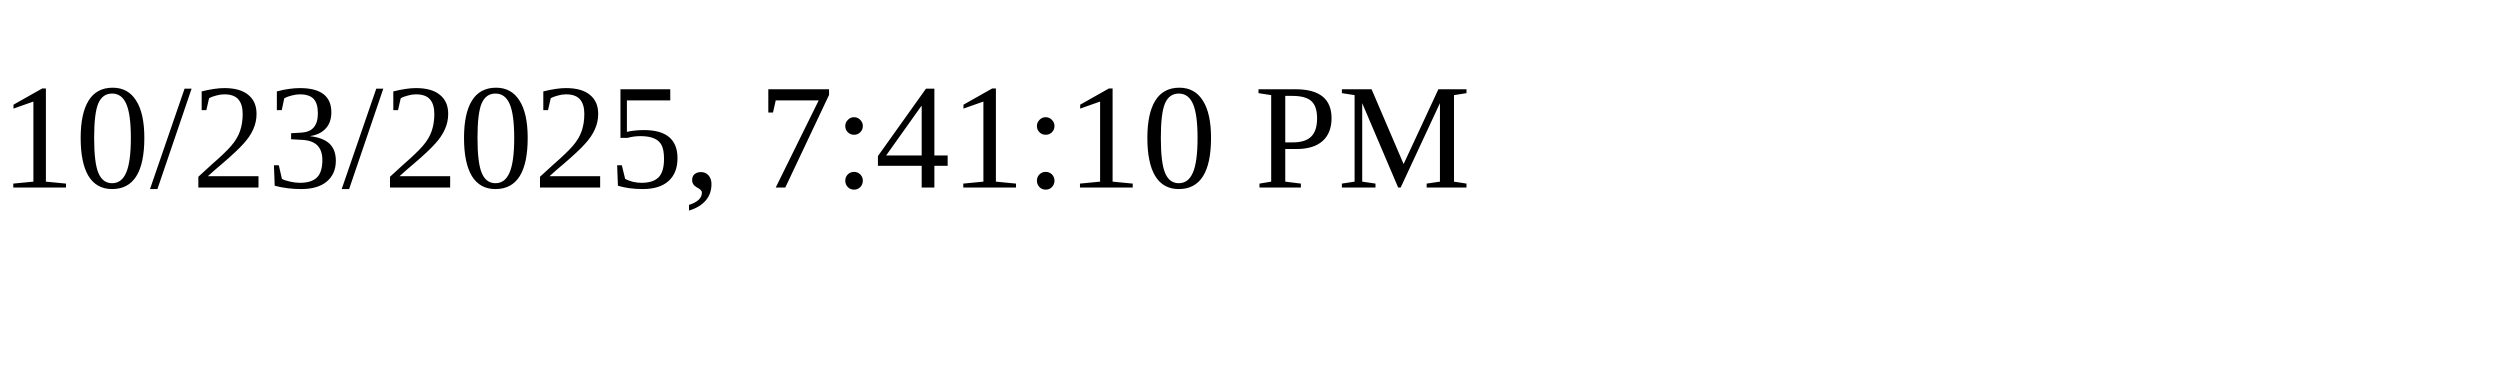
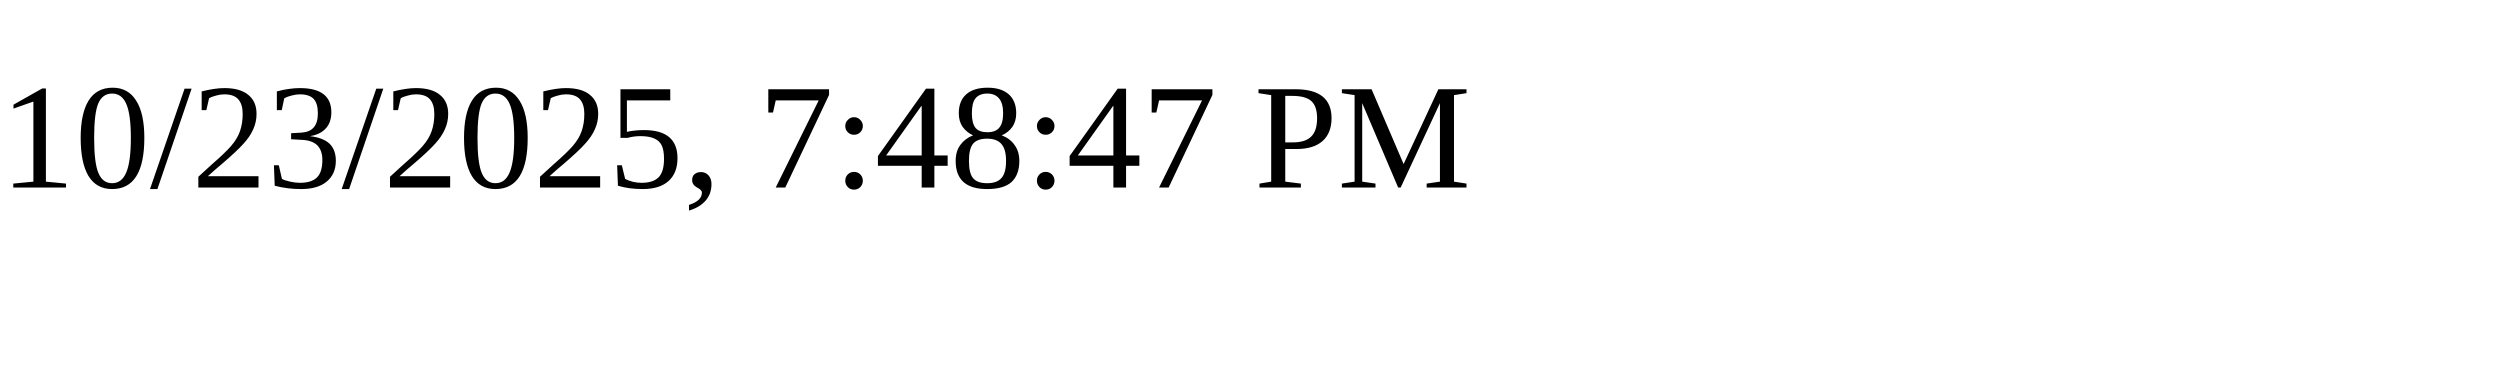
<svg xmlns="http://www.w3.org/2000/svg" height="30" width="200">
-   <text x="0" y="15">10/23/2025, 7:41:10 PM</text>
+   <text x="0" y="15">10/23/2025, 7:48:47 PM</text>
</svg>
